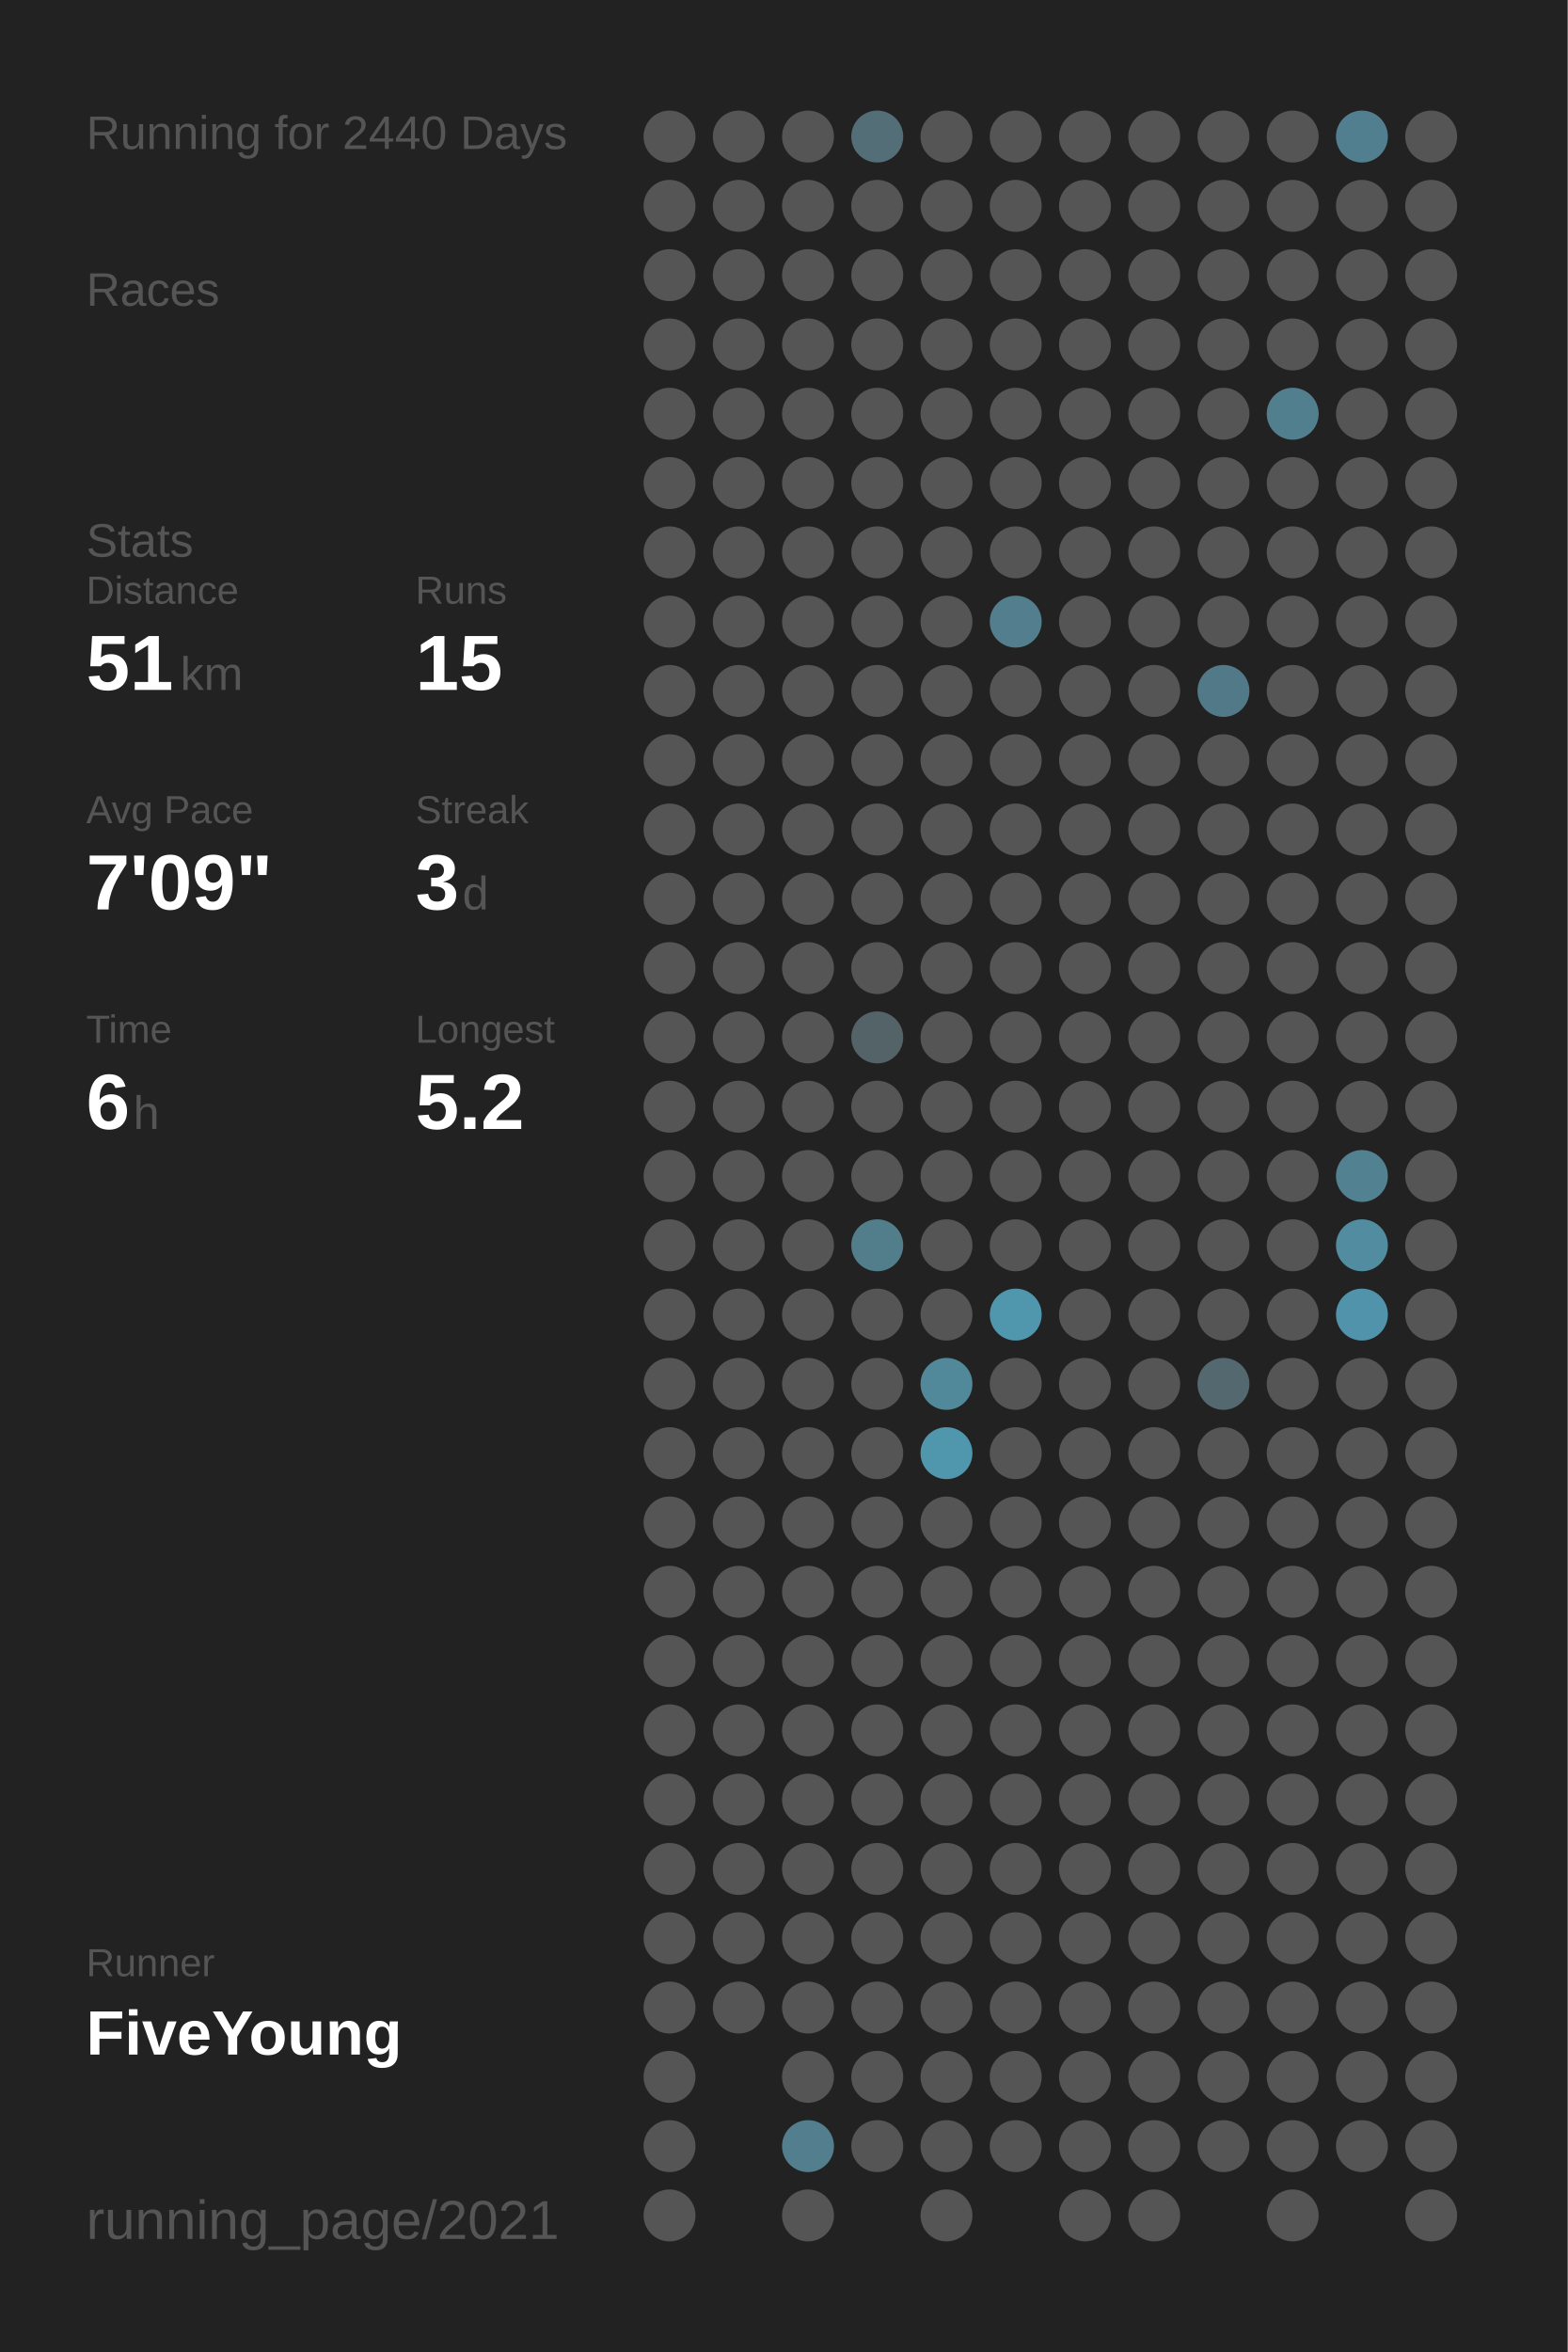
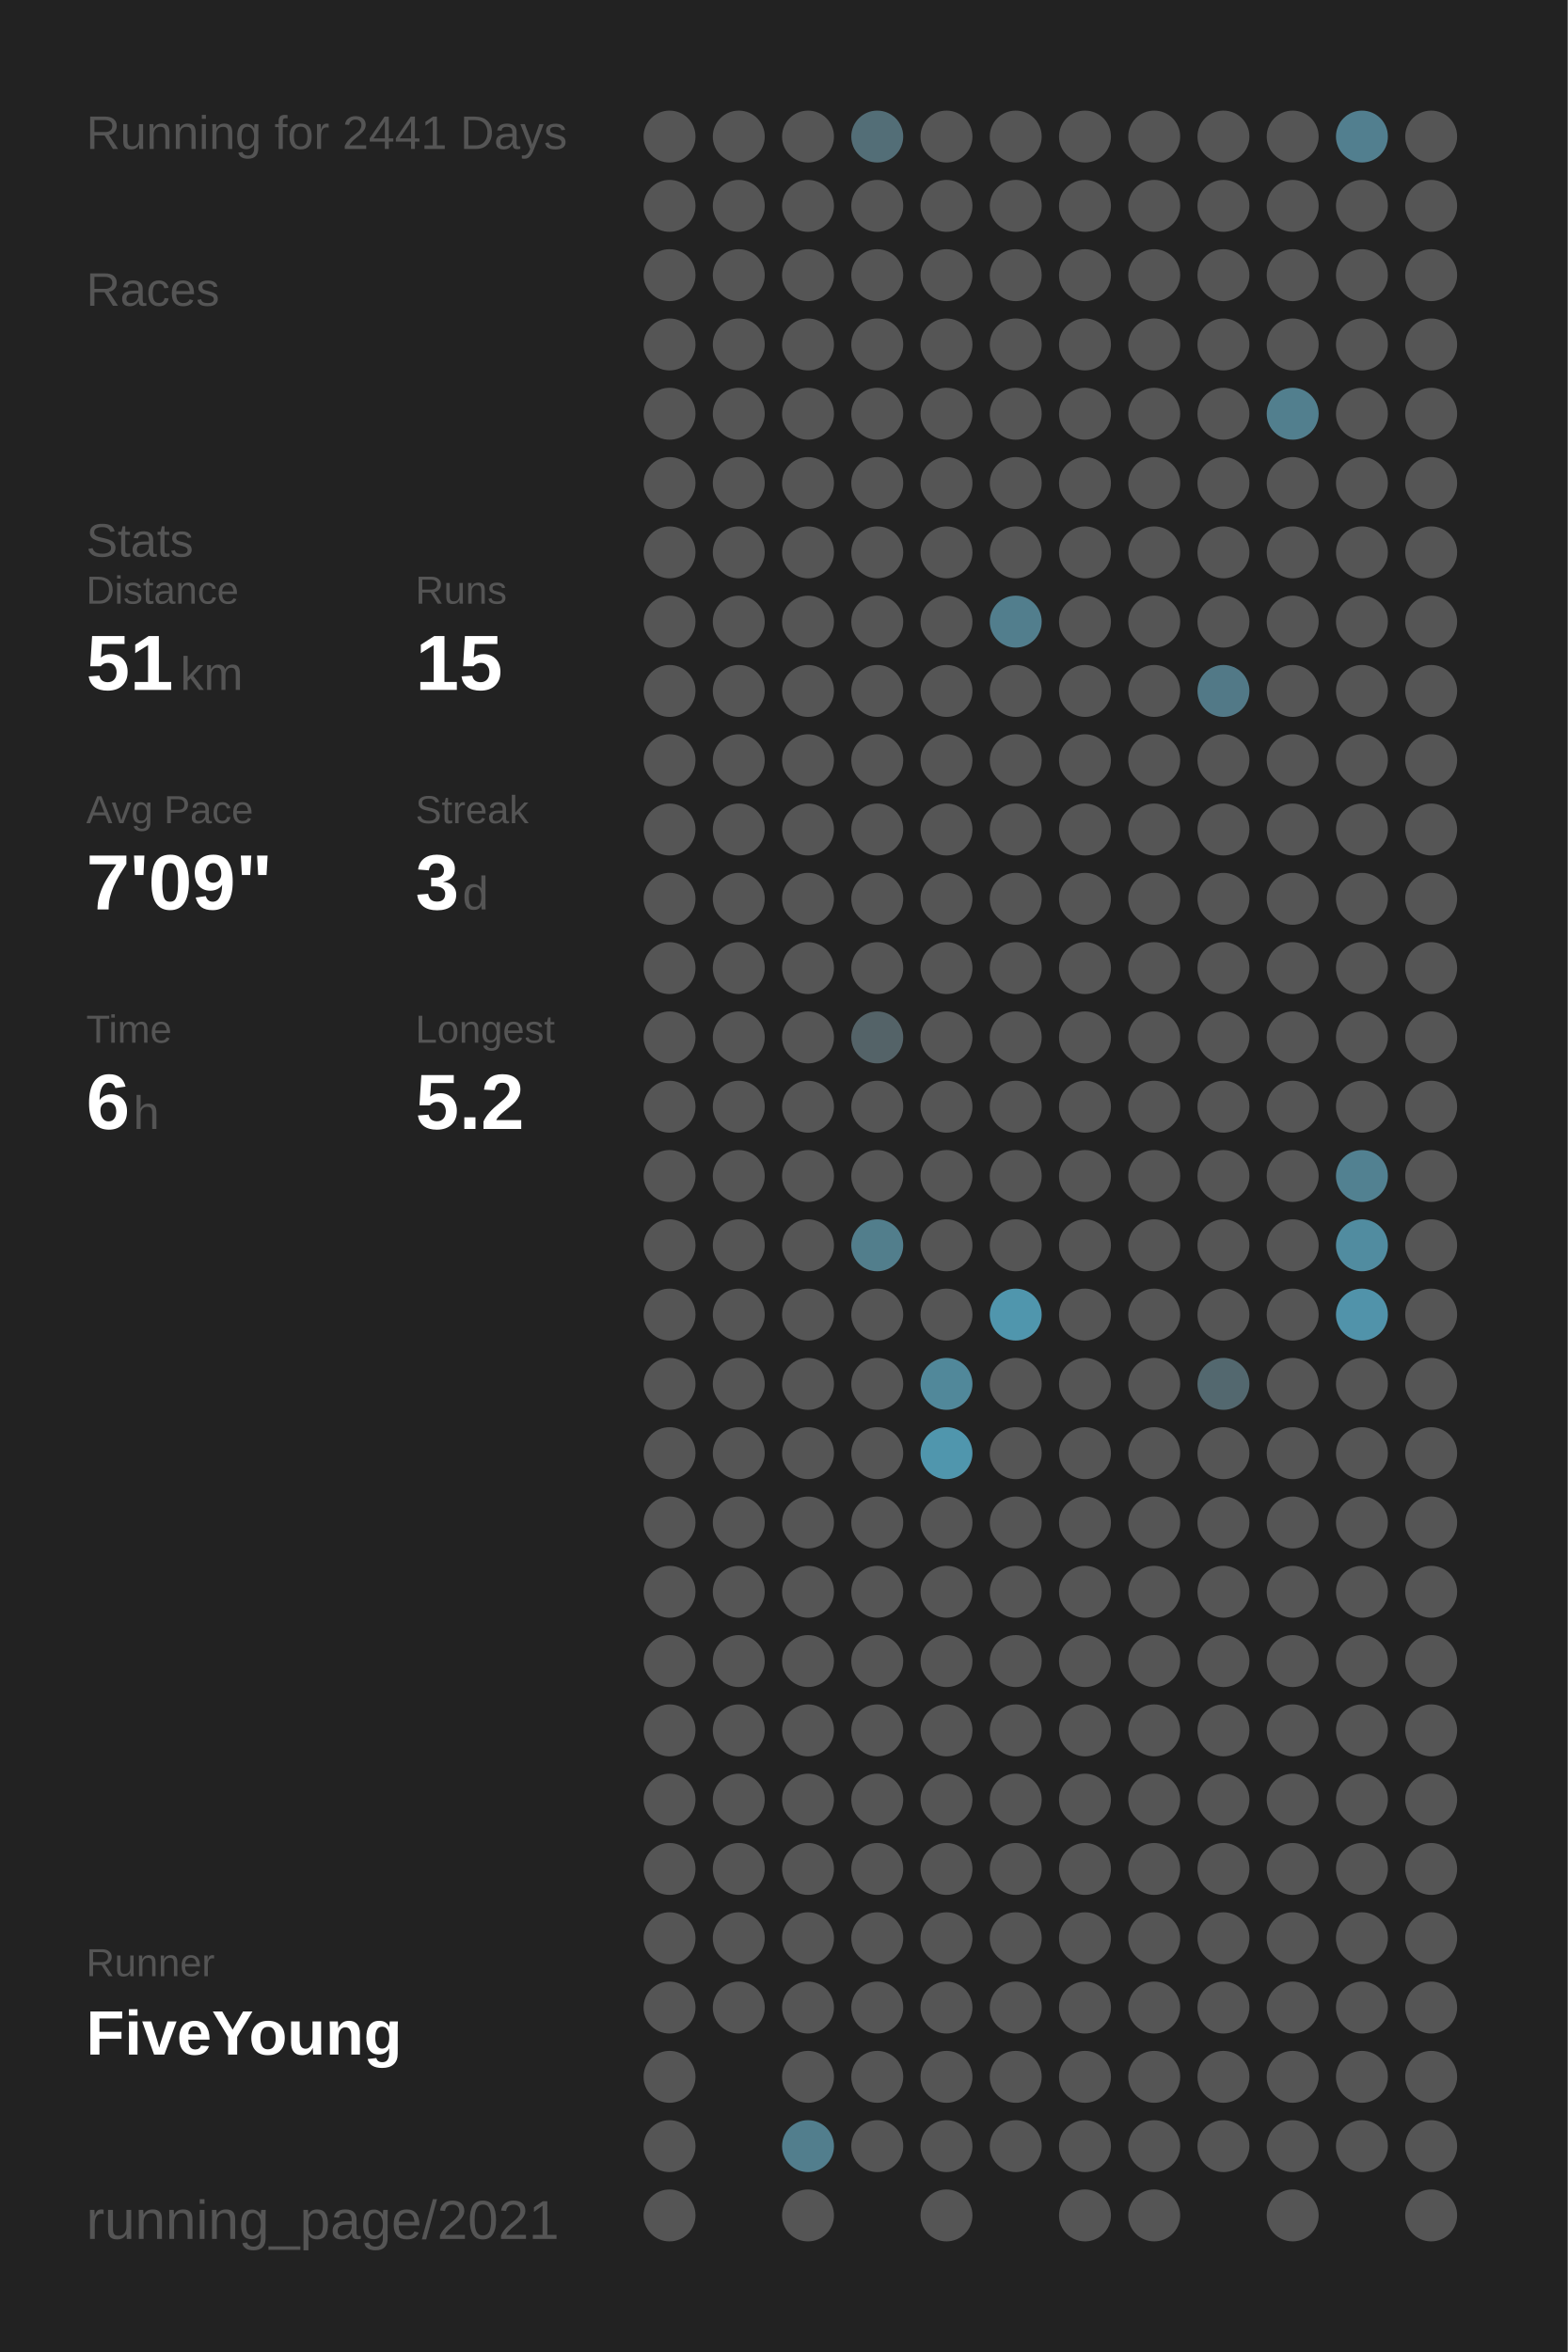
<svg xmlns="http://www.w3.org/2000/svg" baseProfile="full" height="300mm" version="1.1" viewBox="0,0,200,300" width="200mm">
  <defs />
  <rect fill="#222222" height="300" width="200" x="0" y="0" />
-   <text fill="#555555" style="font-size:6px; font-family:Arial;" x="11" y="19">Running for 2440 Days</text>
+   <text fill="#555555" style="font-size:6px; font-family:Arial;" x="11" y="19">Running for 2441 Days</text>
  <text fill="#555555" style="font-size:6px; font-family:Arial;" x="11" y="39">Races</text>
  <text fill="#555555" style="font-size:6px; font-family:Arial;" x="11" y="71">Stats</text>
  <text fill="#555555" style="font-size:5px; font-family:Arial;" x="11" y="77">Distance</text>
  <text fill="#FFFFFF" style="font-size:10px; font-family:Arial; font-weight:bold;" x="11" y="88">51</text>
  <text fill="#555555" style="font-size:6px; font-family:Arial;" x="23" y="88">km</text>
  <text fill="#555555" style="font-size:5px; font-family:Arial;" x="53" y="77">Runs</text>
  <text fill="#FFFFFF" style="font-size:10px; font-family:Arial; font-weight:bold;" x="53" y="88">15</text>
  <text fill="#555555" style="font-size:5px; font-family:Arial;" x="11" y="105">Avg Pace</text>
  <text fill="#FFFFFF" style="font-size:10px; font-family:Arial; font-weight:bold;" x="11" y="116">7'09"</text>
  <text fill="#555555" style="font-size:5px; font-family:Arial;" x="53" y="105">Streak</text>
  <text fill="#FFFFFF" style="font-size:10px; font-family:Arial; font-weight:bold;" x="53" y="116">3</text>
  <text fill="#555555" style="font-size:6px; font-family:Arial;" x="59" y="116">d</text>
  <text fill="#555555" style="font-size:5px; font-family:Arial;" x="11" y="133">Time</text>
  <text fill="#FFFFFF" style="font-size:10px; font-family:Arial; font-weight:bold;" x="11" y="144">6</text>
  <text fill="#555555" style="font-size:6px; font-family:Arial;" x="17" y="144">h</text>
  <text fill="#555555" style="font-size:5px; font-family:Arial;" x="53" y="133">Longest</text>
  <text fill="#FFFFFF" style="font-size:10px; font-family:Arial; font-weight:bold;" x="53" y="144">5.2</text>
  <text fill="#555555" style="font-size:5px; font-family:Arial;" x="11" y="252.065">Runner</text>
  <text fill="#FFFFFF" style="font-size:8px; font-family:Arial; font-weight:bold;" x="11" y="262.065">FiveYoung</text>
  <text fill="#555555" style="font-size:7px; font-family:Arial;" x="11" y="285.581">running_page/2021</text>
  <circle cx="85.417" cy="17.419" fill="#555555" r="3.312" />
  <circle cx="85.417" cy="26.258" fill="#555555" r="3.312" />
  <circle cx="85.417" cy="35.097" fill="#555555" r="3.312" />
  <circle cx="85.417" cy="43.935" fill="#555555" r="3.312" />
  <circle cx="85.417" cy="52.774" fill="#555555" r="3.312" />
  <circle cx="85.417" cy="61.613" fill="#555555" r="3.312" />
  <circle cx="85.417" cy="70.452" fill="#555555" r="3.312" />
  <circle cx="85.417" cy="79.29" fill="#555555" r="3.312" />
  <circle cx="85.417" cy="88.129" fill="#555555" r="3.312" />
  <circle cx="85.417" cy="96.968" fill="#555555" r="3.312" />
  <circle cx="85.417" cy="105.806" fill="#555555" r="3.312" />
  <circle cx="85.417" cy="114.645" fill="#555555" r="3.312" />
  <circle cx="85.417" cy="123.484" fill="#555555" r="3.312" />
  <circle cx="85.417" cy="132.323" fill="#555555" r="3.312" />
  <circle cx="85.417" cy="141.161" fill="#555555" r="3.312" />
  <circle cx="85.417" cy="150" fill="#555555" r="3.312" />
  <circle cx="85.417" cy="158.839" fill="#555555" r="3.312" />
  <circle cx="85.417" cy="167.677" fill="#555555" r="3.312" />
  <circle cx="85.417" cy="176.516" fill="#555555" r="3.312" />
  <circle cx="85.417" cy="185.355" fill="#555555" r="3.312" />
  <circle cx="85.417" cy="194.194" fill="#555555" r="3.312" />
  <circle cx="85.417" cy="203.032" fill="#555555" r="3.312" />
  <circle cx="85.417" cy="211.871" fill="#555555" r="3.312" />
  <circle cx="85.417" cy="220.71" fill="#555555" r="3.312" />
  <circle cx="85.417" cy="229.548" fill="#555555" r="3.312" />
  <circle cx="85.417" cy="238.387" fill="#555555" r="3.312" />
  <circle cx="85.417" cy="247.226" fill="#555555" r="3.312" />
  <circle cx="85.417" cy="256.065" fill="#555555" r="3.312" />
  <circle cx="85.417" cy="264.903" fill="#555555" r="3.312" />
  <circle cx="85.417" cy="273.742" fill="#555555" r="3.312" />
  <circle cx="85.417" cy="282.581" fill="#555555" r="3.312" />
  <circle cx="94.25" cy="17.419" fill="#555555" r="3.312" />
  <circle cx="94.25" cy="26.258" fill="#555555" r="3.312" />
  <circle cx="94.25" cy="35.097" fill="#555555" r="3.312" />
  <circle cx="94.25" cy="43.935" fill="#555555" r="3.312" />
  <circle cx="94.25" cy="52.774" fill="#555555" r="3.312" />
  <circle cx="94.25" cy="61.613" fill="#555555" r="3.312" />
  <circle cx="94.25" cy="70.452" fill="#555555" r="3.312" />
  <circle cx="94.25" cy="79.29" fill="#555555" r="3.312" />
  <circle cx="94.25" cy="88.129" fill="#555555" r="3.312" />
  <circle cx="94.25" cy="96.968" fill="#555555" r="3.312" />
  <circle cx="94.25" cy="105.806" fill="#555555" r="3.312" />
  <circle cx="94.25" cy="114.645" fill="#555555" r="3.312" />
  <circle cx="94.25" cy="123.484" fill="#555555" r="3.312" />
  <circle cx="94.25" cy="132.323" fill="#555555" r="3.312" />
  <circle cx="94.25" cy="141.161" fill="#555555" r="3.312" />
  <circle cx="94.25" cy="150" fill="#555555" r="3.312" />
  <circle cx="94.25" cy="158.839" fill="#555555" r="3.312" />
  <circle cx="94.25" cy="167.677" fill="#555555" r="3.312" />
  <circle cx="94.25" cy="176.516" fill="#555555" r="3.312" />
  <circle cx="94.25" cy="185.355" fill="#555555" r="3.312" />
  <circle cx="94.25" cy="194.194" fill="#555555" r="3.312" />
  <circle cx="94.25" cy="203.032" fill="#555555" r="3.312" />
  <circle cx="94.25" cy="211.871" fill="#555555" r="3.312" />
  <circle cx="94.25" cy="220.71" fill="#555555" r="3.312" />
  <circle cx="94.25" cy="229.548" fill="#555555" r="3.312" />
  <circle cx="94.25" cy="238.387" fill="#555555" r="3.312" />
  <circle cx="94.25" cy="247.226" fill="#555555" r="3.312" />
  <circle cx="94.25" cy="256.065" fill="#555555" r="3.312" />
  <circle cx="103.083" cy="17.419" fill="#555555" r="3.312" />
  <circle cx="103.083" cy="26.258" fill="#555555" r="3.312" />
  <circle cx="103.083" cy="35.097" fill="#555555" r="3.312" />
  <circle cx="103.083" cy="43.935" fill="#555555" r="3.312" />
  <circle cx="103.083" cy="52.774" fill="#555555" r="3.312" />
  <circle cx="103.083" cy="61.613" fill="#555555" r="3.312" />
  <circle cx="103.083" cy="70.452" fill="#555555" r="3.312" />
  <circle cx="103.083" cy="79.29" fill="#555555" r="3.312" />
  <circle cx="103.083" cy="88.129" fill="#555555" r="3.312" />
  <circle cx="103.083" cy="96.968" fill="#555555" r="3.312" />
  <circle cx="103.083" cy="105.806" fill="#555555" r="3.312" />
  <circle cx="103.083" cy="114.645" fill="#555555" r="3.312" />
  <circle cx="103.083" cy="123.484" fill="#555555" r="3.312" />
  <circle cx="103.083" cy="132.323" fill="#555555" r="3.312" />
  <circle cx="103.083" cy="141.161" fill="#555555" r="3.312" />
  <circle cx="103.083" cy="150" fill="#555555" r="3.312" />
  <circle cx="103.083" cy="158.839" fill="#555555" r="3.312" />
  <circle cx="103.083" cy="167.677" fill="#555555" r="3.312" />
  <circle cx="103.083" cy="176.516" fill="#555555" r="3.312" />
  <circle cx="103.083" cy="185.355" fill="#555555" r="3.312" />
  <circle cx="103.083" cy="194.194" fill="#555555" r="3.312" />
  <circle cx="103.083" cy="203.032" fill="#555555" r="3.312" />
  <circle cx="103.083" cy="211.871" fill="#555555" r="3.312" />
  <circle cx="103.083" cy="220.71" fill="#555555" r="3.312" />
  <circle cx="103.083" cy="229.548" fill="#555555" r="3.312" />
  <circle cx="103.083" cy="238.387" fill="#555555" r="3.312" />
  <circle cx="103.083" cy="247.226" fill="#555555" r="3.312" />
  <circle cx="103.083" cy="256.065" fill="#555555" r="3.312" />
  <circle cx="103.083" cy="264.903" fill="#555555" r="3.312" />
  <circle cx="103.083" cy="273.742" fill="#527e8d" r="3.312" />
  <circle cx="103.083" cy="282.581" fill="#555555" r="3.312" />
  <circle cx="111.917" cy="17.419" fill="#536e77" r="3.312" />
  <circle cx="111.917" cy="26.258" fill="#555555" r="3.312" />
  <circle cx="111.917" cy="35.097" fill="#555555" r="3.312" />
  <circle cx="111.917" cy="43.935" fill="#555555" r="3.312" />
  <circle cx="111.917" cy="52.774" fill="#555555" r="3.312" />
  <circle cx="111.917" cy="61.613" fill="#555555" r="3.312" />
  <circle cx="111.917" cy="70.452" fill="#555555" r="3.312" />
  <circle cx="111.917" cy="79.29" fill="#555555" r="3.312" />
  <circle cx="111.917" cy="88.129" fill="#555555" r="3.312" />
  <circle cx="111.917" cy="96.968" fill="#555555" r="3.312" />
  <circle cx="111.917" cy="105.806" fill="#555555" r="3.312" />
  <circle cx="111.917" cy="114.645" fill="#555555" r="3.312" />
  <circle cx="111.917" cy="123.484" fill="#555555" r="3.312" />
  <circle cx="111.917" cy="132.323" fill="#546368" r="3.312" />
  <circle cx="111.917" cy="141.161" fill="#555555" r="3.312" />
  <circle cx="111.917" cy="150" fill="#555555" r="3.312" />
  <circle cx="111.917" cy="158.839" fill="#527e8c" r="3.312" />
  <circle cx="111.917" cy="167.677" fill="#555555" r="3.312" />
  <circle cx="111.917" cy="176.516" fill="#555555" r="3.312" />
  <circle cx="111.917" cy="185.355" fill="#555555" r="3.312" />
  <circle cx="111.917" cy="194.194" fill="#555555" r="3.312" />
  <circle cx="111.917" cy="203.032" fill="#555555" r="3.312" />
  <circle cx="111.917" cy="211.871" fill="#555555" r="3.312" />
  <circle cx="111.917" cy="220.71" fill="#555555" r="3.312" />
  <circle cx="111.917" cy="229.548" fill="#555555" r="3.312" />
  <circle cx="111.917" cy="238.387" fill="#555555" r="3.312" />
  <circle cx="111.917" cy="247.226" fill="#555555" r="3.312" />
  <circle cx="111.917" cy="256.065" fill="#555555" r="3.312" />
  <circle cx="111.917" cy="264.903" fill="#555555" r="3.312" />
  <circle cx="111.917" cy="273.742" fill="#555555" r="3.312" />
  <circle cx="120.75" cy="17.419" fill="#555555" r="3.312" />
  <circle cx="120.75" cy="26.258" fill="#555555" r="3.312" />
  <circle cx="120.75" cy="35.097" fill="#555555" r="3.312" />
  <circle cx="120.75" cy="43.935" fill="#555555" r="3.312" />
  <circle cx="120.75" cy="52.774" fill="#555555" r="3.312" />
  <circle cx="120.75" cy="61.613" fill="#555555" r="3.312" />
  <circle cx="120.75" cy="70.452" fill="#555555" r="3.312" />
  <circle cx="120.75" cy="79.29" fill="#555555" r="3.312" />
  <circle cx="120.75" cy="88.129" fill="#555555" r="3.312" />
  <circle cx="120.75" cy="96.968" fill="#555555" r="3.312" />
  <circle cx="120.75" cy="105.806" fill="#555555" r="3.312" />
  <circle cx="120.75" cy="114.645" fill="#555555" r="3.312" />
  <circle cx="120.75" cy="123.484" fill="#555555" r="3.312" />
  <circle cx="120.75" cy="132.323" fill="#555555" r="3.312" />
  <circle cx="120.75" cy="141.161" fill="#555555" r="3.312" />
  <circle cx="120.75" cy="150" fill="#555555" r="3.312" />
  <circle cx="120.75" cy="158.839" fill="#555555" r="3.312" />
  <circle cx="120.75" cy="167.677" fill="#555555" r="3.312" />
  <circle cx="120.75" cy="176.516" fill="#51889a" r="3.312" />
  <circle cx="120.75" cy="185.355" fill="#5096ad" r="3.312" />
  <circle cx="120.75" cy="194.194" fill="#555555" r="3.312" />
  <circle cx="120.75" cy="203.032" fill="#555555" r="3.312" />
  <circle cx="120.75" cy="211.871" fill="#555555" r="3.312" />
  <circle cx="120.75" cy="220.71" fill="#555555" r="3.312" />
  <circle cx="120.75" cy="229.548" fill="#555555" r="3.312" />
  <circle cx="120.75" cy="238.387" fill="#555555" r="3.312" />
  <circle cx="120.75" cy="247.226" fill="#555555" r="3.312" />
  <circle cx="120.75" cy="256.065" fill="#555555" r="3.312" />
  <circle cx="120.75" cy="264.903" fill="#555555" r="3.312" />
  <circle cx="120.75" cy="273.742" fill="#555555" r="3.312" />
  <circle cx="120.75" cy="282.581" fill="#555555" r="3.312" />
  <circle cx="129.583" cy="17.419" fill="#555555" r="3.312" />
  <circle cx="129.583" cy="26.258" fill="#555555" r="3.312" />
  <circle cx="129.583" cy="35.097" fill="#555555" r="3.312" />
  <circle cx="129.583" cy="43.935" fill="#555555" r="3.312" />
  <circle cx="129.583" cy="52.774" fill="#555555" r="3.312" />
  <circle cx="129.583" cy="61.613" fill="#555555" r="3.312" />
  <circle cx="129.583" cy="70.452" fill="#555555" r="3.312" />
  <circle cx="129.583" cy="79.29" fill="#527e8d" r="3.312" />
  <circle cx="129.583" cy="88.129" fill="#555555" r="3.312" />
  <circle cx="129.583" cy="96.968" fill="#555555" r="3.312" />
  <circle cx="129.583" cy="105.806" fill="#555555" r="3.312" />
  <circle cx="129.583" cy="114.645" fill="#555555" r="3.312" />
  <circle cx="129.583" cy="123.484" fill="#555555" r="3.312" />
  <circle cx="129.583" cy="132.323" fill="#555555" r="3.312" />
  <circle cx="129.583" cy="141.161" fill="#555555" r="3.312" />
  <circle cx="129.583" cy="150" fill="#555555" r="3.312" />
  <circle cx="129.583" cy="158.839" fill="#555555" r="3.312" />
  <circle cx="129.583" cy="167.677" fill="#5096ad" r="3.312" />
  <circle cx="129.583" cy="176.516" fill="#555555" r="3.312" />
  <circle cx="129.583" cy="185.355" fill="#555555" r="3.312" />
  <circle cx="129.583" cy="194.194" fill="#555555" r="3.312" />
  <circle cx="129.583" cy="203.032" fill="#555555" r="3.312" />
  <circle cx="129.583" cy="211.871" fill="#555555" r="3.312" />
  <circle cx="129.583" cy="220.71" fill="#555555" r="3.312" />
  <circle cx="129.583" cy="229.548" fill="#555555" r="3.312" />
  <circle cx="129.583" cy="238.387" fill="#555555" r="3.312" />
  <circle cx="129.583" cy="247.226" fill="#555555" r="3.312" />
  <circle cx="129.583" cy="256.065" fill="#555555" r="3.312" />
  <circle cx="129.583" cy="264.903" fill="#555555" r="3.312" />
  <circle cx="129.583" cy="273.742" fill="#555555" r="3.312" />
  <circle cx="138.417" cy="17.419" fill="#555555" r="3.312" />
  <circle cx="138.417" cy="26.258" fill="#555555" r="3.312" />
  <circle cx="138.417" cy="35.097" fill="#555555" r="3.312" />
  <circle cx="138.417" cy="43.935" fill="#555555" r="3.312" />
  <circle cx="138.417" cy="52.774" fill="#555555" r="3.312" />
  <circle cx="138.417" cy="61.613" fill="#555555" r="3.312" />
  <circle cx="138.417" cy="70.452" fill="#555555" r="3.312" />
  <circle cx="138.417" cy="79.29" fill="#555555" r="3.312" />
  <circle cx="138.417" cy="88.129" fill="#555555" r="3.312" />
  <circle cx="138.417" cy="96.968" fill="#555555" r="3.312" />
  <circle cx="138.417" cy="105.806" fill="#555555" r="3.312" />
  <circle cx="138.417" cy="114.645" fill="#555555" r="3.312" />
  <circle cx="138.417" cy="123.484" fill="#555555" r="3.312" />
  <circle cx="138.417" cy="132.323" fill="#555555" r="3.312" />
  <circle cx="138.417" cy="141.161" fill="#555555" r="3.312" />
  <circle cx="138.417" cy="150" fill="#555555" r="3.312" />
  <circle cx="138.417" cy="158.839" fill="#555555" r="3.312" />
  <circle cx="138.417" cy="167.677" fill="#555555" r="3.312" />
  <circle cx="138.417" cy="176.516" fill="#555555" r="3.312" />
  <circle cx="138.417" cy="185.355" fill="#555555" r="3.312" />
  <circle cx="138.417" cy="194.194" fill="#555555" r="3.312" />
  <circle cx="138.417" cy="203.032" fill="#555555" r="3.312" />
  <circle cx="138.417" cy="211.871" fill="#555555" r="3.312" />
  <circle cx="138.417" cy="220.71" fill="#555555" r="3.312" />
  <circle cx="138.417" cy="229.548" fill="#555555" r="3.312" />
  <circle cx="138.417" cy="238.387" fill="#555555" r="3.312" />
  <circle cx="138.417" cy="247.226" fill="#555555" r="3.312" />
  <circle cx="138.417" cy="256.065" fill="#555555" r="3.312" />
  <circle cx="138.417" cy="264.903" fill="#555555" r="3.312" />
  <circle cx="138.417" cy="273.742" fill="#555555" r="3.312" />
  <circle cx="138.417" cy="282.581" fill="#555555" r="3.312" />
  <circle cx="147.25" cy="17.419" fill="#555555" r="3.312" />
  <circle cx="147.25" cy="26.258" fill="#555555" r="3.312" />
  <circle cx="147.25" cy="35.097" fill="#555555" r="3.312" />
  <circle cx="147.25" cy="43.935" fill="#555555" r="3.312" />
  <circle cx="147.25" cy="52.774" fill="#555555" r="3.312" />
  <circle cx="147.25" cy="61.613" fill="#555555" r="3.312" />
  <circle cx="147.25" cy="70.452" fill="#555555" r="3.312" />
  <circle cx="147.25" cy="79.29" fill="#555555" r="3.312" />
  <circle cx="147.25" cy="88.129" fill="#555555" r="3.312" />
  <circle cx="147.25" cy="96.968" fill="#555555" r="3.312" />
  <circle cx="147.25" cy="105.806" fill="#555555" r="3.312" />
  <circle cx="147.25" cy="114.645" fill="#555555" r="3.312" />
  <circle cx="147.25" cy="123.484" fill="#555555" r="3.312" />
  <circle cx="147.25" cy="132.323" fill="#555555" r="3.312" />
  <circle cx="147.25" cy="141.161" fill="#555555" r="3.312" />
  <circle cx="147.25" cy="150" fill="#555555" r="3.312" />
  <circle cx="147.25" cy="158.839" fill="#555555" r="3.312" />
  <circle cx="147.25" cy="167.677" fill="#555555" r="3.312" />
  <circle cx="147.25" cy="176.516" fill="#555555" r="3.312" />
  <circle cx="147.25" cy="185.355" fill="#555555" r="3.312" />
  <circle cx="147.25" cy="194.194" fill="#555555" r="3.312" />
  <circle cx="147.25" cy="203.032" fill="#555555" r="3.312" />
  <circle cx="147.25" cy="211.871" fill="#555555" r="3.312" />
  <circle cx="147.25" cy="220.71" fill="#555555" r="3.312" />
  <circle cx="147.25" cy="229.548" fill="#555555" r="3.312" />
  <circle cx="147.25" cy="238.387" fill="#555555" r="3.312" />
  <circle cx="147.25" cy="247.226" fill="#555555" r="3.312" />
  <circle cx="147.25" cy="256.065" fill="#555555" r="3.312" />
  <circle cx="147.25" cy="264.903" fill="#555555" r="3.312" />
  <circle cx="147.25" cy="273.742" fill="#555555" r="3.312" />
  <circle cx="147.25" cy="282.581" fill="#555555" r="3.312" />
  <circle cx="156.083" cy="17.419" fill="#555555" r="3.312" />
  <circle cx="156.083" cy="26.258" fill="#555555" r="3.312" />
  <circle cx="156.083" cy="35.097" fill="#555555" r="3.312" />
  <circle cx="156.083" cy="43.935" fill="#555555" r="3.312" />
  <circle cx="156.083" cy="52.774" fill="#555555" r="3.312" />
  <circle cx="156.083" cy="61.613" fill="#555555" r="3.312" />
  <circle cx="156.083" cy="70.452" fill="#555555" r="3.312" />
  <circle cx="156.083" cy="79.29" fill="#555555" r="3.312" />
  <circle cx="156.083" cy="88.129" fill="#527987" r="3.312" />
  <circle cx="156.083" cy="96.968" fill="#555555" r="3.312" />
  <circle cx="156.083" cy="105.806" fill="#555555" r="3.312" />
  <circle cx="156.083" cy="114.645" fill="#555555" r="3.312" />
  <circle cx="156.083" cy="123.484" fill="#555555" r="3.312" />
  <circle cx="156.083" cy="132.323" fill="#555555" r="3.312" />
  <circle cx="156.083" cy="141.161" fill="#555555" r="3.312" />
  <circle cx="156.083" cy="150" fill="#555555" r="3.312" />
  <circle cx="156.083" cy="158.839" fill="#555555" r="3.312" />
  <circle cx="156.083" cy="167.677" fill="#555555" r="3.312" />
  <circle cx="156.083" cy="176.516" fill="#53686f" r="3.312" />
  <circle cx="156.083" cy="185.355" fill="#555555" r="3.312" />
  <circle cx="156.083" cy="194.194" fill="#555555" r="3.312" />
  <circle cx="156.083" cy="203.032" fill="#555555" r="3.312" />
  <circle cx="156.083" cy="211.871" fill="#555555" r="3.312" />
  <circle cx="156.083" cy="220.71" fill="#555555" r="3.312" />
  <circle cx="156.083" cy="229.548" fill="#555555" r="3.312" />
  <circle cx="156.083" cy="238.387" fill="#555555" r="3.312" />
  <circle cx="156.083" cy="247.226" fill="#555555" r="3.312" />
  <circle cx="156.083" cy="256.065" fill="#555555" r="3.312" />
  <circle cx="156.083" cy="264.903" fill="#555555" r="3.312" />
  <circle cx="156.083" cy="273.742" fill="#555555" r="3.312" />
  <circle cx="164.917" cy="17.419" fill="#555555" r="3.312" />
  <circle cx="164.917" cy="26.258" fill="#555555" r="3.312" />
  <circle cx="164.917" cy="35.097" fill="#555555" r="3.312" />
  <circle cx="164.917" cy="43.935" fill="#555555" r="3.312" />
  <circle cx="164.917" cy="52.774" fill="#527f8e" r="3.312" />
  <circle cx="164.917" cy="61.613" fill="#555555" r="3.312" />
  <circle cx="164.917" cy="70.452" fill="#555555" r="3.312" />
  <circle cx="164.917" cy="79.29" fill="#555555" r="3.312" />
  <circle cx="164.917" cy="88.129" fill="#555555" r="3.312" />
  <circle cx="164.917" cy="96.968" fill="#555555" r="3.312" />
  <circle cx="164.917" cy="105.806" fill="#555555" r="3.312" />
  <circle cx="164.917" cy="114.645" fill="#555555" r="3.312" />
  <circle cx="164.917" cy="123.484" fill="#555555" r="3.312" />
  <circle cx="164.917" cy="132.323" fill="#555555" r="3.312" />
  <circle cx="164.917" cy="141.161" fill="#555555" r="3.312" />
  <circle cx="164.917" cy="150" fill="#555555" r="3.312" />
  <circle cx="164.917" cy="158.839" fill="#555555" r="3.312" />
  <circle cx="164.917" cy="167.677" fill="#555555" r="3.312" />
  <circle cx="164.917" cy="176.516" fill="#555555" r="3.312" />
  <circle cx="164.917" cy="185.355" fill="#555555" r="3.312" />
  <circle cx="164.917" cy="194.194" fill="#555555" r="3.312" />
  <circle cx="164.917" cy="203.032" fill="#555555" r="3.312" />
  <circle cx="164.917" cy="211.871" fill="#555555" r="3.312" />
  <circle cx="164.917" cy="220.71" fill="#555555" r="3.312" />
  <circle cx="164.917" cy="229.548" fill="#555555" r="3.312" />
  <circle cx="164.917" cy="238.387" fill="#555555" r="3.312" />
  <circle cx="164.917" cy="247.226" fill="#555555" r="3.312" />
  <circle cx="164.917" cy="256.065" fill="#555555" r="3.312" />
  <circle cx="164.917" cy="264.903" fill="#555555" r="3.312" />
  <circle cx="164.917" cy="273.742" fill="#555555" r="3.312" />
  <circle cx="164.917" cy="282.581" fill="#555555" r="3.312" />
  <circle cx="173.75" cy="17.419" fill="#527f8f" r="3.312" />
  <circle cx="173.75" cy="26.258" fill="#555555" r="3.312" />
  <circle cx="173.75" cy="35.097" fill="#555555" r="3.312" />
  <circle cx="173.75" cy="43.935" fill="#555555" r="3.312" />
  <circle cx="173.75" cy="52.774" fill="#555555" r="3.312" />
  <circle cx="173.75" cy="61.613" fill="#555555" r="3.312" />
  <circle cx="173.75" cy="70.452" fill="#555555" r="3.312" />
  <circle cx="173.75" cy="79.29" fill="#555555" r="3.312" />
  <circle cx="173.75" cy="88.129" fill="#555555" r="3.312" />
  <circle cx="173.75" cy="96.968" fill="#555555" r="3.312" />
  <circle cx="173.75" cy="105.806" fill="#555555" r="3.312" />
  <circle cx="173.75" cy="114.645" fill="#555555" r="3.312" />
  <circle cx="173.75" cy="123.484" fill="#555555" r="3.312" />
  <circle cx="173.75" cy="132.323" fill="#555555" r="3.312" />
  <circle cx="173.75" cy="141.161" fill="#555555" r="3.312" />
  <circle cx="173.75" cy="150" fill="#528191" r="3.312" />
  <circle cx="173.75" cy="158.839" fill="#518ca0" r="3.312" />
  <circle cx="173.75" cy="167.677" fill="#5193aa" r="3.312" />
  <circle cx="173.75" cy="176.516" fill="#555555" r="3.312" />
  <circle cx="173.75" cy="185.355" fill="#555555" r="3.312" />
  <circle cx="173.75" cy="194.194" fill="#555555" r="3.312" />
  <circle cx="173.75" cy="203.032" fill="#555555" r="3.312" />
  <circle cx="173.75" cy="211.871" fill="#555555" r="3.312" />
  <circle cx="173.75" cy="220.71" fill="#555555" r="3.312" />
  <circle cx="173.75" cy="229.548" fill="#555555" r="3.312" />
  <circle cx="173.75" cy="238.387" fill="#555555" r="3.312" />
  <circle cx="173.75" cy="247.226" fill="#555555" r="3.312" />
  <circle cx="173.75" cy="256.065" fill="#555555" r="3.312" />
  <circle cx="173.75" cy="264.903" fill="#555555" r="3.312" />
  <circle cx="173.75" cy="273.742" fill="#555555" r="3.312" />
  <circle cx="182.583" cy="17.419" fill="#555555" r="3.312" />
  <circle cx="182.583" cy="26.258" fill="#555555" r="3.312" />
  <circle cx="182.583" cy="35.097" fill="#555555" r="3.312" />
  <circle cx="182.583" cy="43.935" fill="#555555" r="3.312" />
  <circle cx="182.583" cy="52.774" fill="#555555" r="3.312" />
  <circle cx="182.583" cy="61.613" fill="#555555" r="3.312" />
  <circle cx="182.583" cy="70.452" fill="#555555" r="3.312" />
  <circle cx="182.583" cy="79.29" fill="#555555" r="3.312" />
  <circle cx="182.583" cy="88.129" fill="#555555" r="3.312" />
  <circle cx="182.583" cy="96.968" fill="#555555" r="3.312" />
  <circle cx="182.583" cy="105.806" fill="#555555" r="3.312" />
  <circle cx="182.583" cy="114.645" fill="#555555" r="3.312" />
  <circle cx="182.583" cy="123.484" fill="#555555" r="3.312" />
  <circle cx="182.583" cy="132.323" fill="#555555" r="3.312" />
  <circle cx="182.583" cy="141.161" fill="#555555" r="3.312" />
  <circle cx="182.583" cy="150" fill="#555555" r="3.312" />
  <circle cx="182.583" cy="158.839" fill="#555555" r="3.312" />
  <circle cx="182.583" cy="167.677" fill="#555555" r="3.312" />
  <circle cx="182.583" cy="176.516" fill="#555555" r="3.312" />
  <circle cx="182.583" cy="185.355" fill="#555555" r="3.312" />
  <circle cx="182.583" cy="194.194" fill="#555555" r="3.312" />
  <circle cx="182.583" cy="203.032" fill="#555555" r="3.312" />
  <circle cx="182.583" cy="211.871" fill="#555555" r="3.312" />
  <circle cx="182.583" cy="220.71" fill="#555555" r="3.312" />
  <circle cx="182.583" cy="229.548" fill="#555555" r="3.312" />
  <circle cx="182.583" cy="238.387" fill="#555555" r="3.312" />
  <circle cx="182.583" cy="247.226" fill="#555555" r="3.312" />
  <circle cx="182.583" cy="256.065" fill="#555555" r="3.312" />
  <circle cx="182.583" cy="264.903" fill="#555555" r="3.312" />
  <circle cx="182.583" cy="273.742" fill="#555555" r="3.312" />
  <circle cx="182.583" cy="282.581" fill="#555555" r="3.312" />
</svg>
